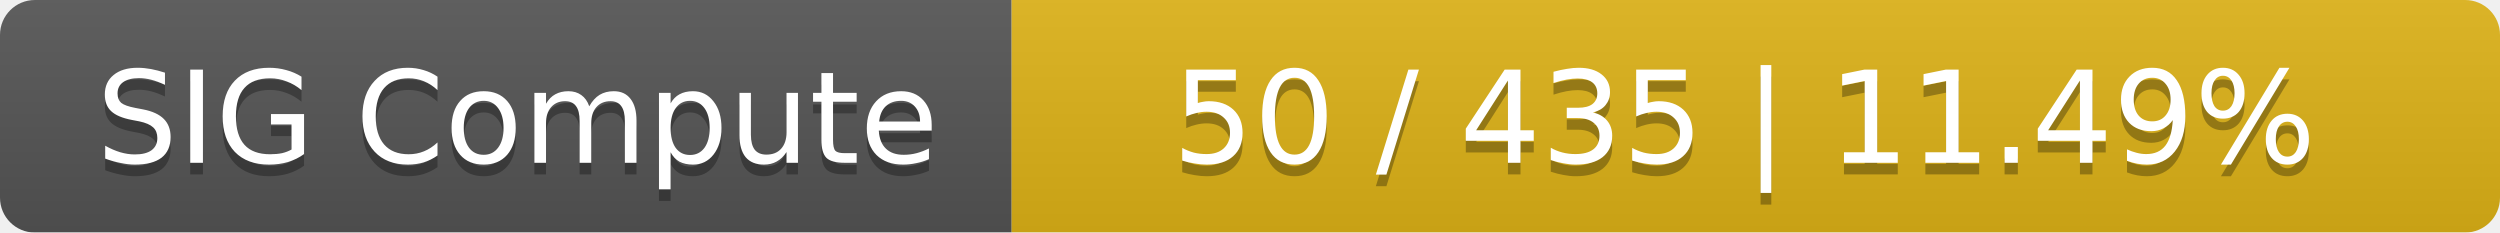
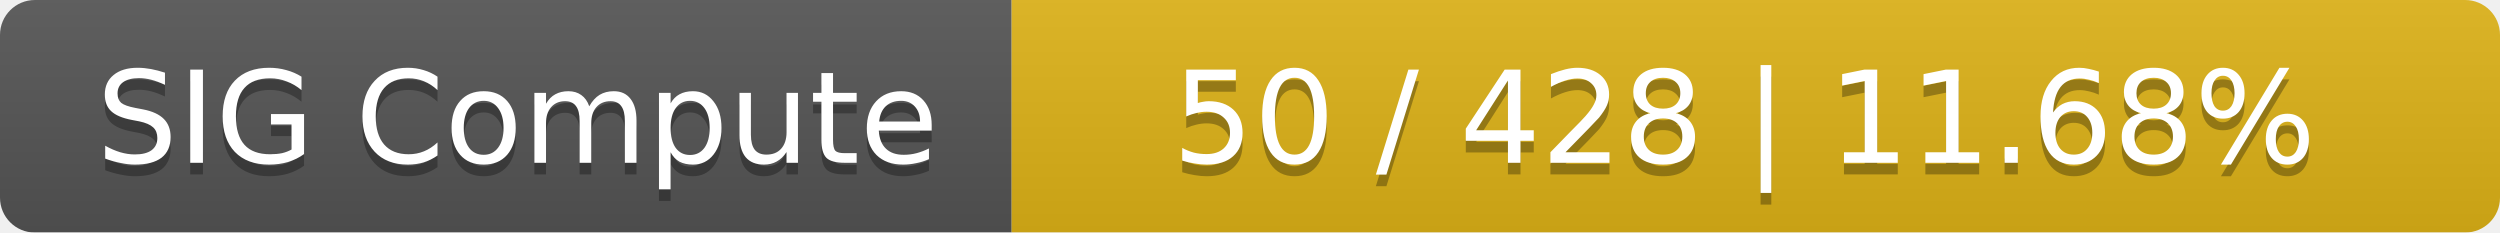
<svg xmlns="http://www.w3.org/2000/svg" width="215" height="20">
  <linearGradient id="smooth" x2="0" y2="100%">
    <stop offset="0" stop-color="#bbb" stop-opacity=".1" />
    <stop offset="1" stop-opacity=".1" />
  </linearGradient>
  <mask id="round">
    <rect width="215" height="20" rx="3" fill="#fff" />
  </mask>
  <g mask="url(#round)">
    <rect width="87" height="20" fill="#555" />
    <rect x="87" width="128" height="20" fill="#dfb317" />
    <rect width="215" height="20" fill="url(#smooth)" />
  </g>
  <g fill="#fff" text-anchor="middle" font-family="DejaVu Sans,Verdana,Geneva,sans-serif" font-size="11">
    <text x="44.5" y="15" fill="#010101" fill-opacity=".3">SIG Compute</text>
    <text x="44.5" y="14">SIG Compute</text>
-     <text x="150" y="15" fill="#010101" fill-opacity=".3">50 / 435    |    11.49%</text>
-     <text x="150" y="14">50 / 435    |    11.49%</text>
+     <text x="150" y="15" fill="#010101" fill-opacity=".3">50 / 428    |    11.68%</text>
+     <text x="150" y="14">50 / 428    |    11.68%</text>
  </g>
</svg>
